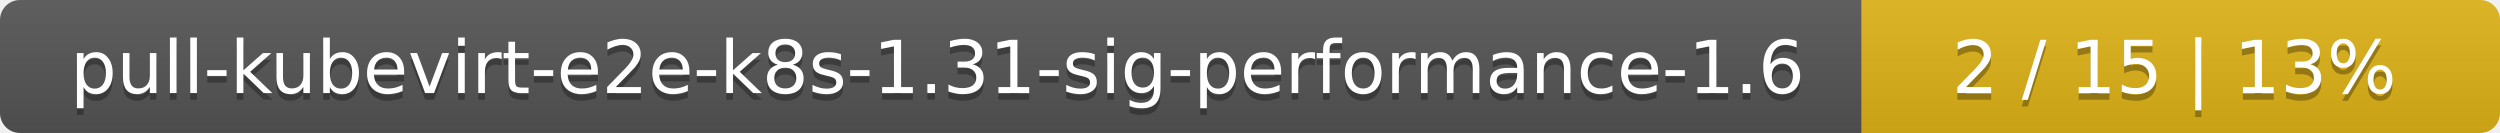
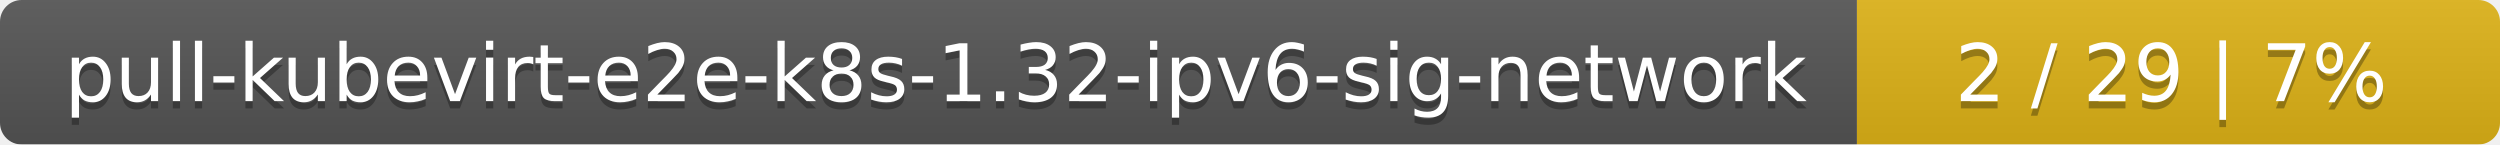
- <svg xmlns="http://www.w3.org/2000/svg" width="376" height="20">
+ <svg xmlns="http://www.w3.org/2000/svg" width="346" height="20">
  <linearGradient id="smooth" x2="0" y2="100%">
    <stop offset="0" stop-color="#bbb" stop-opacity=".1" />
    <stop offset="1" stop-opacity=".1" />
  </linearGradient>
  <mask id="round">
-     <rect width="376" height="20" rx="3" fill="#fff" />
+     <rect width="346" height="20" rx="3" fill="#fff" />
  </mask>
  <g mask="url(#round)">
-     <rect width="280" height="20" fill="#555" />
-     <rect x="280" width="96" height="20" fill="#dfb317" />
-     <rect width="376" height="20" fill="url(#smooth)" />
+     <rect width="257" height="20" fill="#555" />
+     <rect x="257" width="89" height="20" fill="#dfb317" />
+     <rect width="346" height="20" fill="url(#smooth)" />
  </g>
  <g fill="#fff" text-anchor="middle" font-family="DejaVu Sans,Verdana,Geneva,sans-serif" font-size="11">
-     <text x="141" y="15" fill="#010101" fill-opacity=".3">pull-kubevirt-e2e-k8s-1.31-sig-performance-1.6</text>
-     <text x="141" y="14">pull-kubevirt-e2e-k8s-1.31-sig-performance-1.6</text>
-     <text x="327" y="15" fill="#010101" fill-opacity=".3">2 / 15    |    13%</text>
-     <text x="327" y="14">2 / 15    |    13%</text>
+     <text x="129.5" y="15" fill="#010101" fill-opacity=".3">pull-kubevirt-e2e-k8s-1.32-ipv6-sig-network</text>
+     <text x="129.5" y="14">pull-kubevirt-e2e-k8s-1.32-ipv6-sig-network</text>
+     <text x="300.5" y="15" fill="#010101" fill-opacity=".3">2 / 29    |    7%</text>
+     <text x="300.5" y="14">2 / 29    |    7%</text>
  </g>
</svg>
